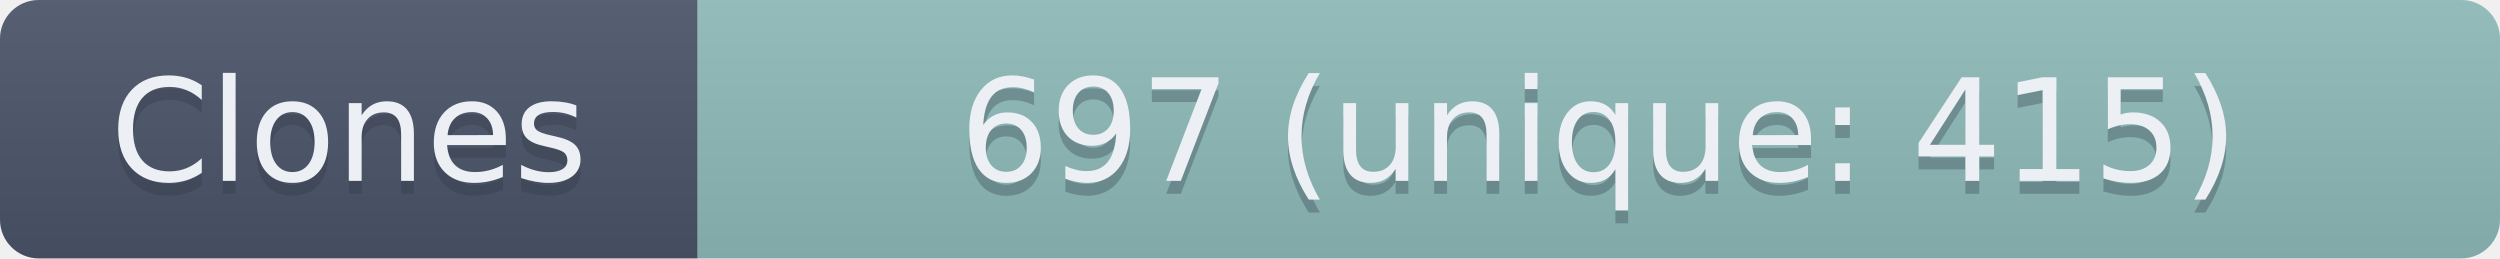
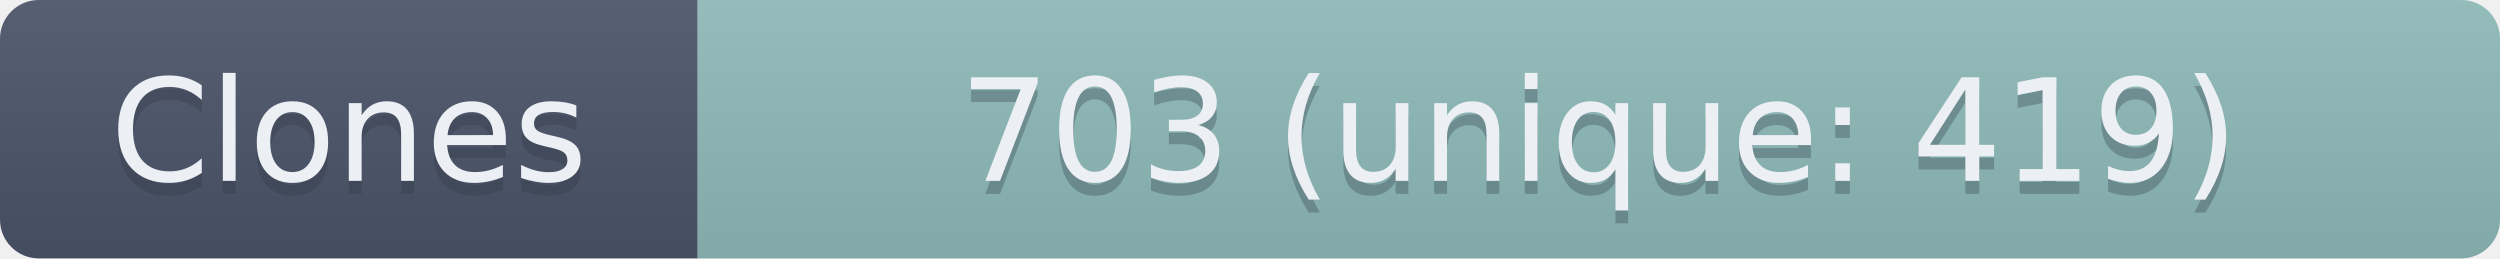
- <svg xmlns="http://www.w3.org/2000/svg" width="193.5" height="20" role="img" aria-label="Clones: 697 (unique: 415)">
+ <svg xmlns="http://www.w3.org/2000/svg" width="193.5" height="20" role="img" aria-label="Clones: 703 (unique: 419)">
  <linearGradient id="s" x2="0" y2="100%">
    <stop offset="0" stop-color="#bbb" stop-opacity=".1" />
    <stop offset="1" stop-opacity=".1" />
  </linearGradient>
  <clipPath id="r">
    <rect width="193.5" height="20" rx="3" fill="#fff" />
  </clipPath>
  <g clip-path="url(#r)">
    <rect width="54" height="20" fill="#4C566A" />
    <rect x="54" width="139.5" height="20" fill="#8FBCBB" />
    <rect width="193.5" height="20" fill="url(#s)" />
  </g>
  <g fill="#ECEFF4" text-anchor="middle" font-family="Verdana,Geneva,DejaVu Sans,sans-serif" text-rendering="geometricPrecision" font-size="110">
    <text aria-hidden="true" x="270" y="150" fill="#2E3440" fill-opacity=".3" transform="scale(.1)" textLength="440">Clones</text>
    <text x="270" y="140" transform="scale(.1)" textLength="440">Clones</text>
-     <text aria-hidden="true" x="1237.5" y="150" fill="#2E3440" fill-opacity=".3" transform="scale(.1)" textLength="1295">697 (unique: 415)</text>
-     <text x="1237.5" y="140" transform="scale(.1)" textLength="1295">697 (unique: 415)</text>
+     <text aria-hidden="true" x="1237.5" y="150" fill="#2E3440" fill-opacity=".3" transform="scale(.1)" textLength="1295">703 (unique: 419)</text>
+     <text x="1237.5" y="140" transform="scale(.1)" textLength="1295">703 (unique: 419)</text>
  </g>
</svg>
